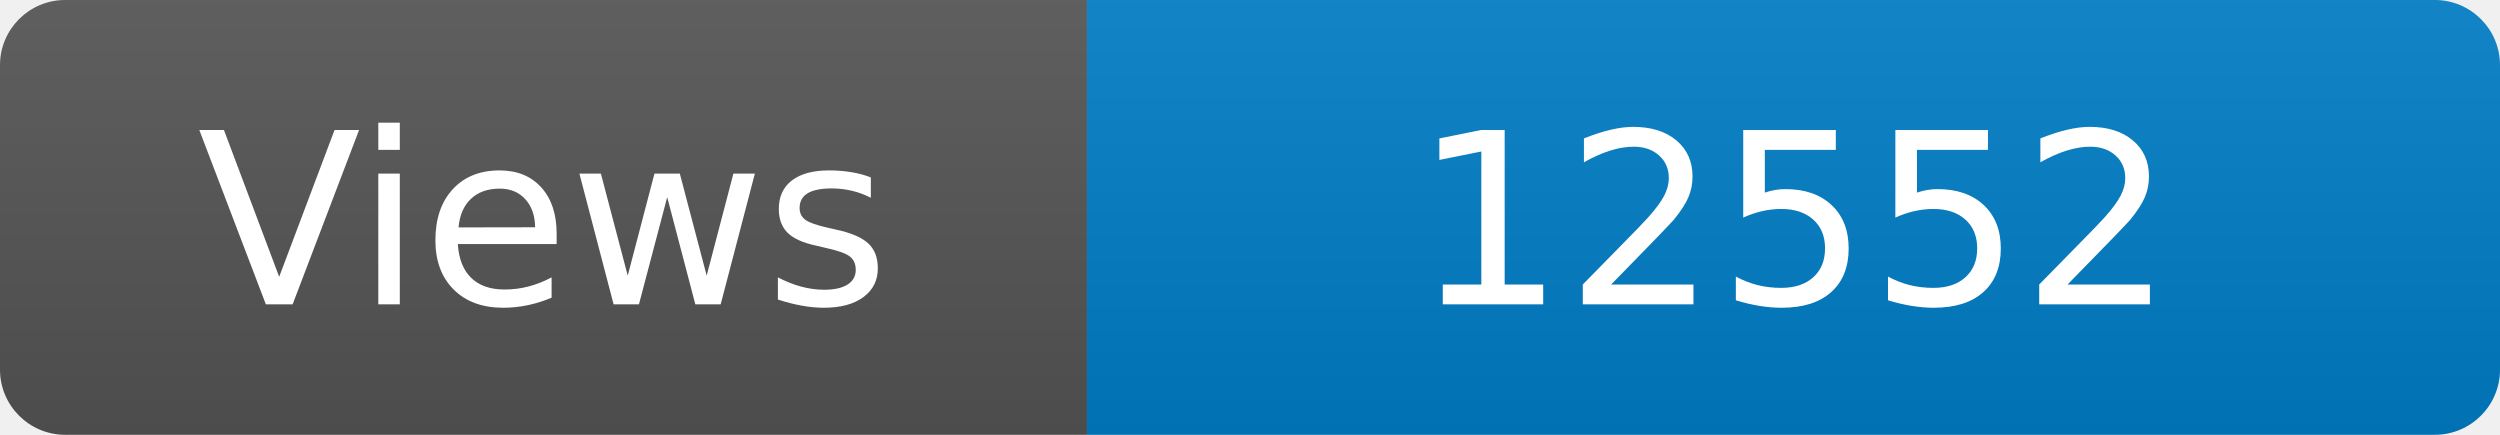
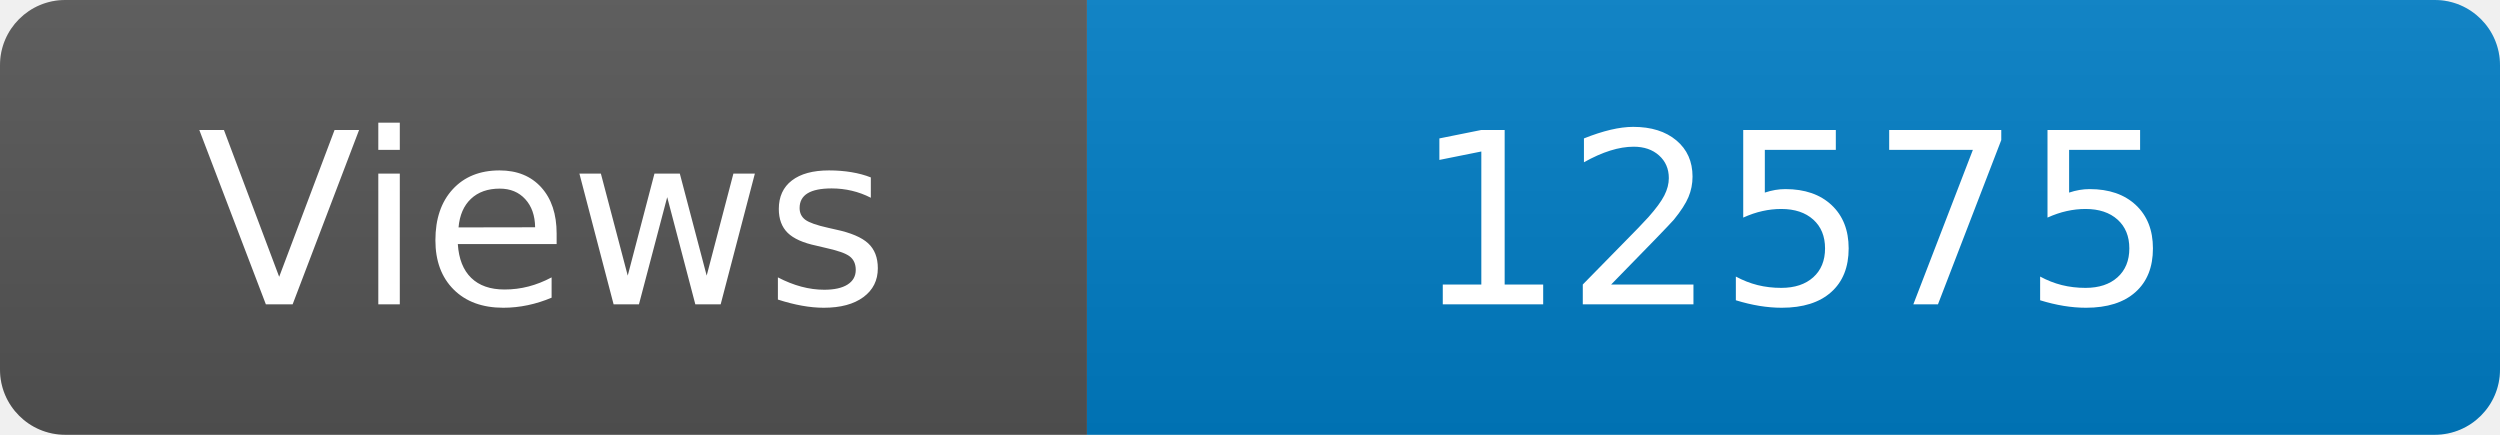
<svg xmlns="http://www.w3.org/2000/svg" width="115" height="20" role="img" aria-label="Maintained?: yes">
  <linearGradient id="s" x2="0" y2="100%">
    <stop offset="0" stop-color="#bbb" stop-opacity=".1" />
    <stop offset="1" stop-opacity=".1" />
  </linearGradient>
  <clipPath id="r">
    <rect width="115" height="20" rx="3" fill="#fff" />
  </clipPath>
  <g clip-path="url(#r)">
    <rect width="50" height="20" fill="#555" />
    <rect x="50" width="160" height="20" fill="#007ec6" />
    <rect width="115" height="20" fill="url(#s)" />
  </g>
  <g fill="#fff" text-anchor="middle" font-family="Verdana,Geneva,DejaVu Sans,sans-serif" font-size="110">
    <text x="250" y="140" transform="scale(.1)" fill="#fff">Views</text>
-     <text x="825" y="140" transform="scale(.1)" fill="#fff">12552</text>
+     <text x="825" y="140" transform="scale(.1)" fill="#fff">12575</text>
  </g>
</svg>
